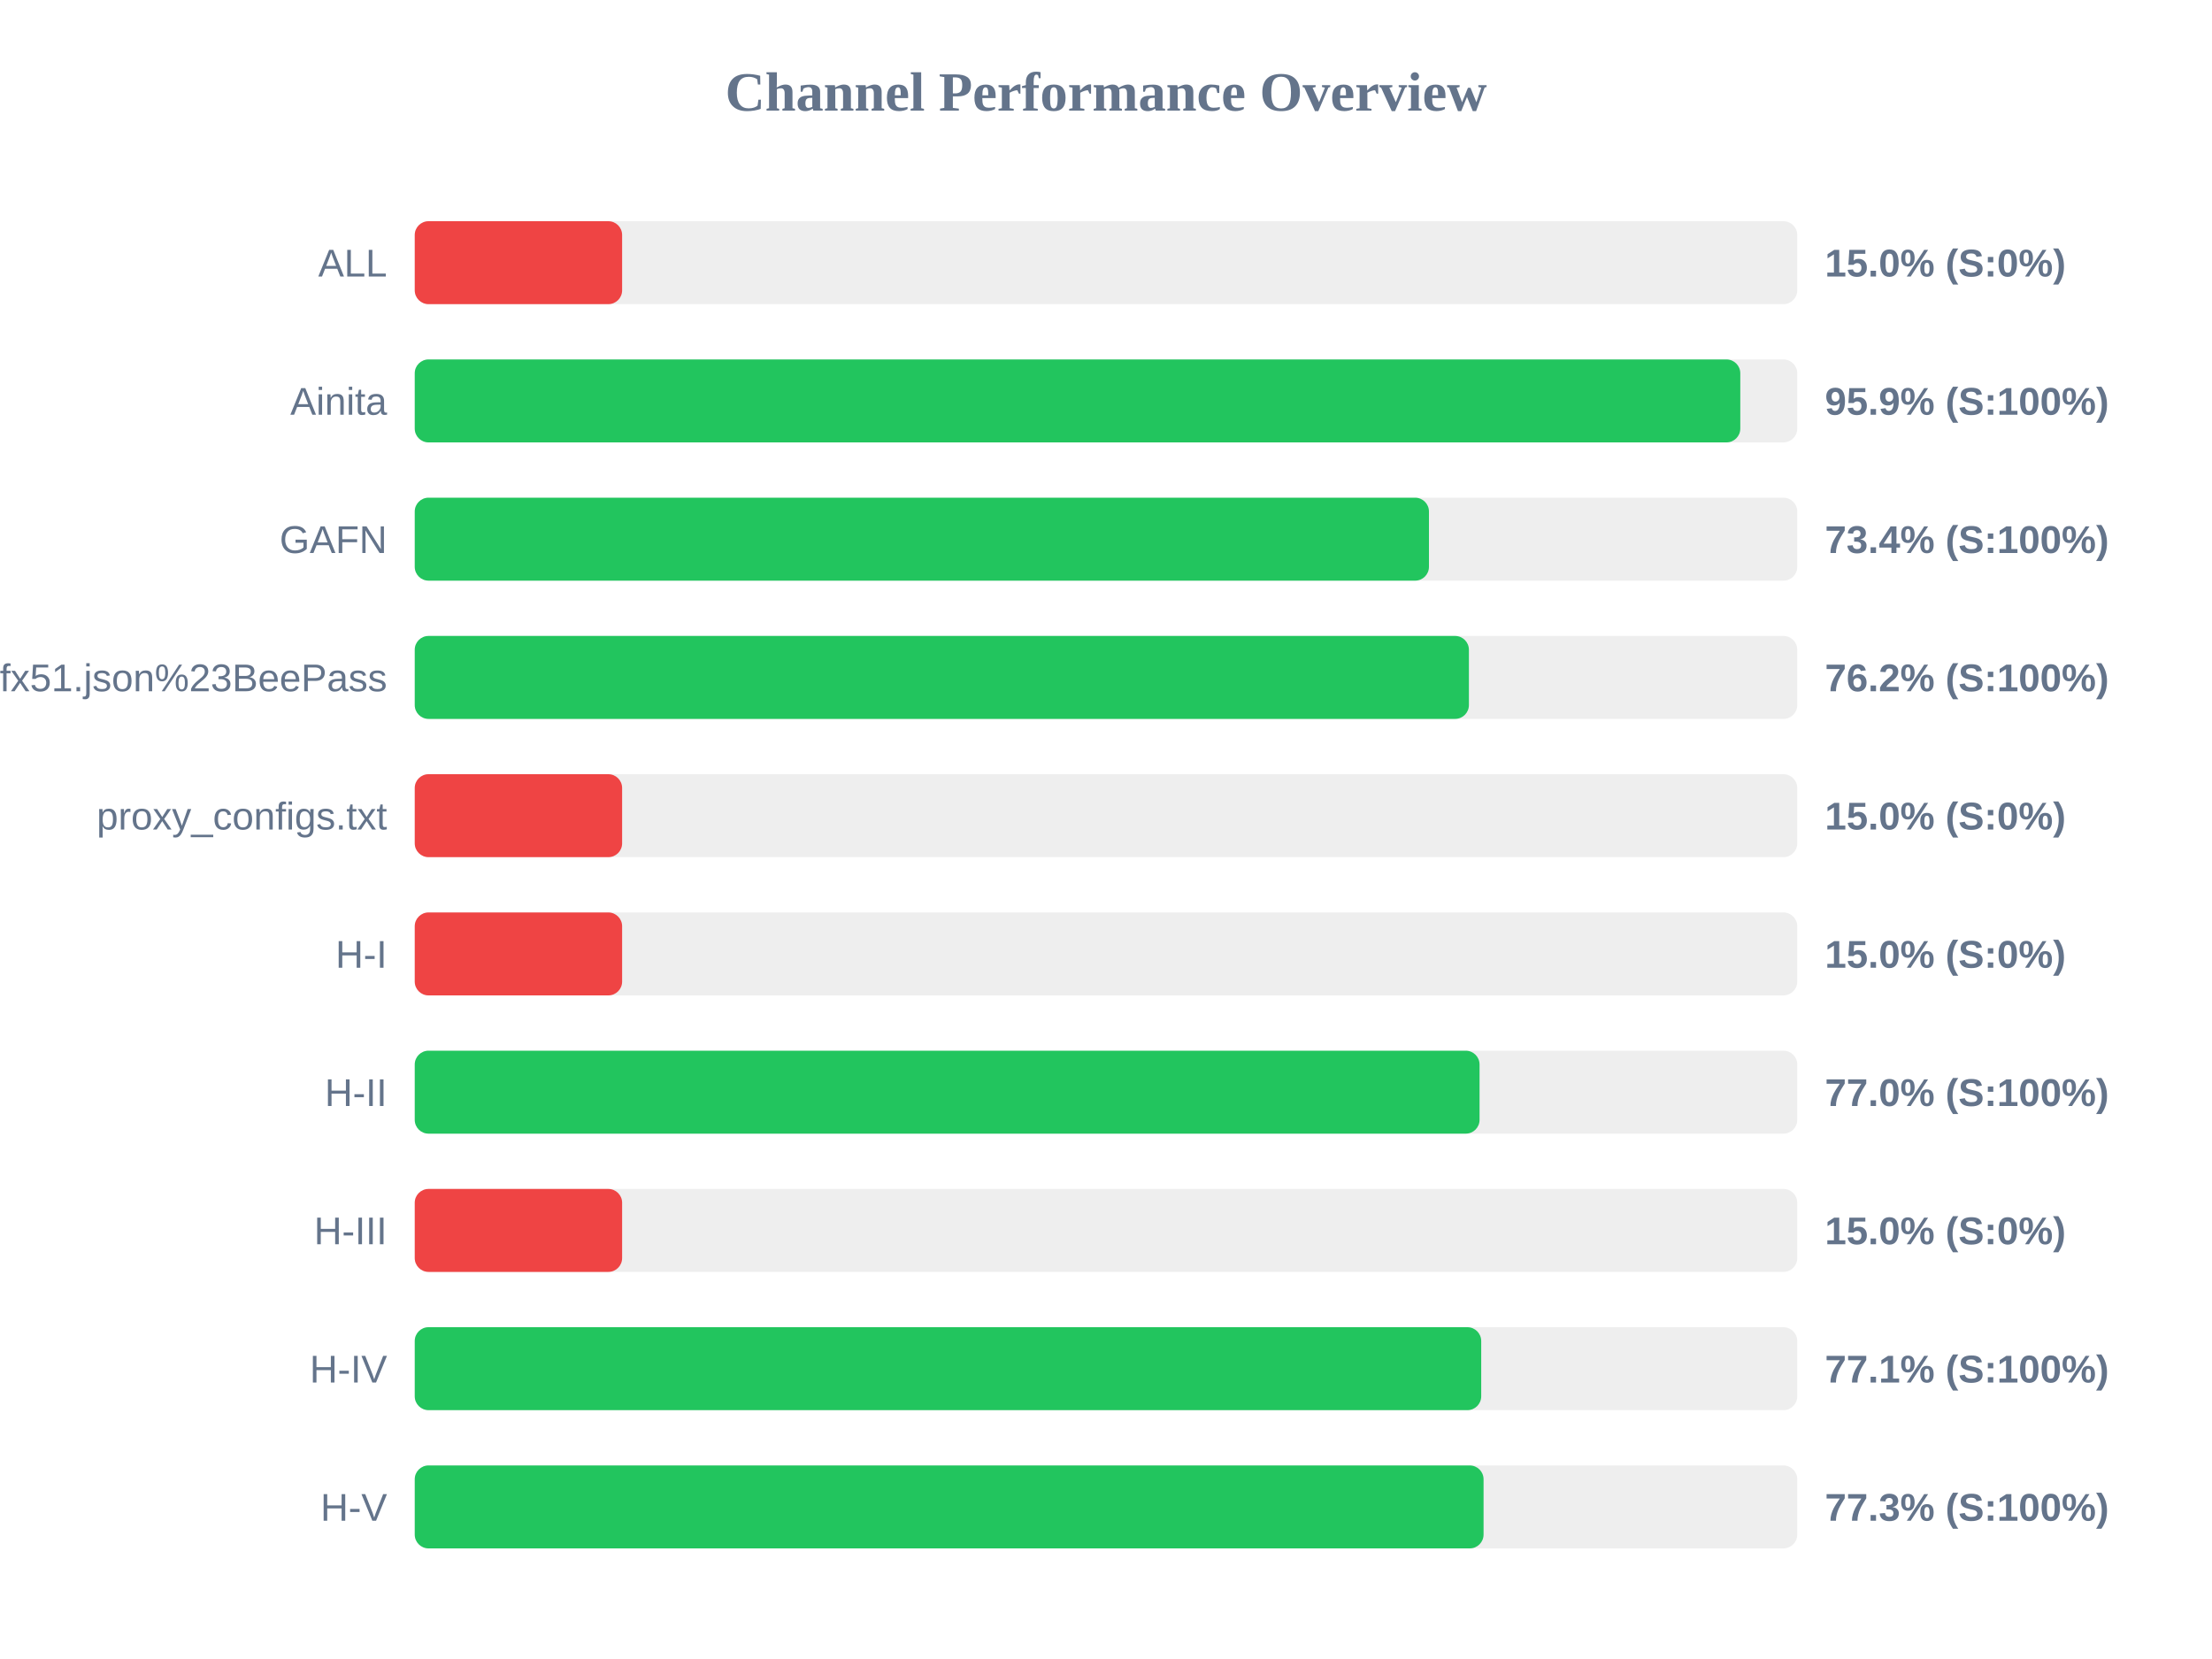
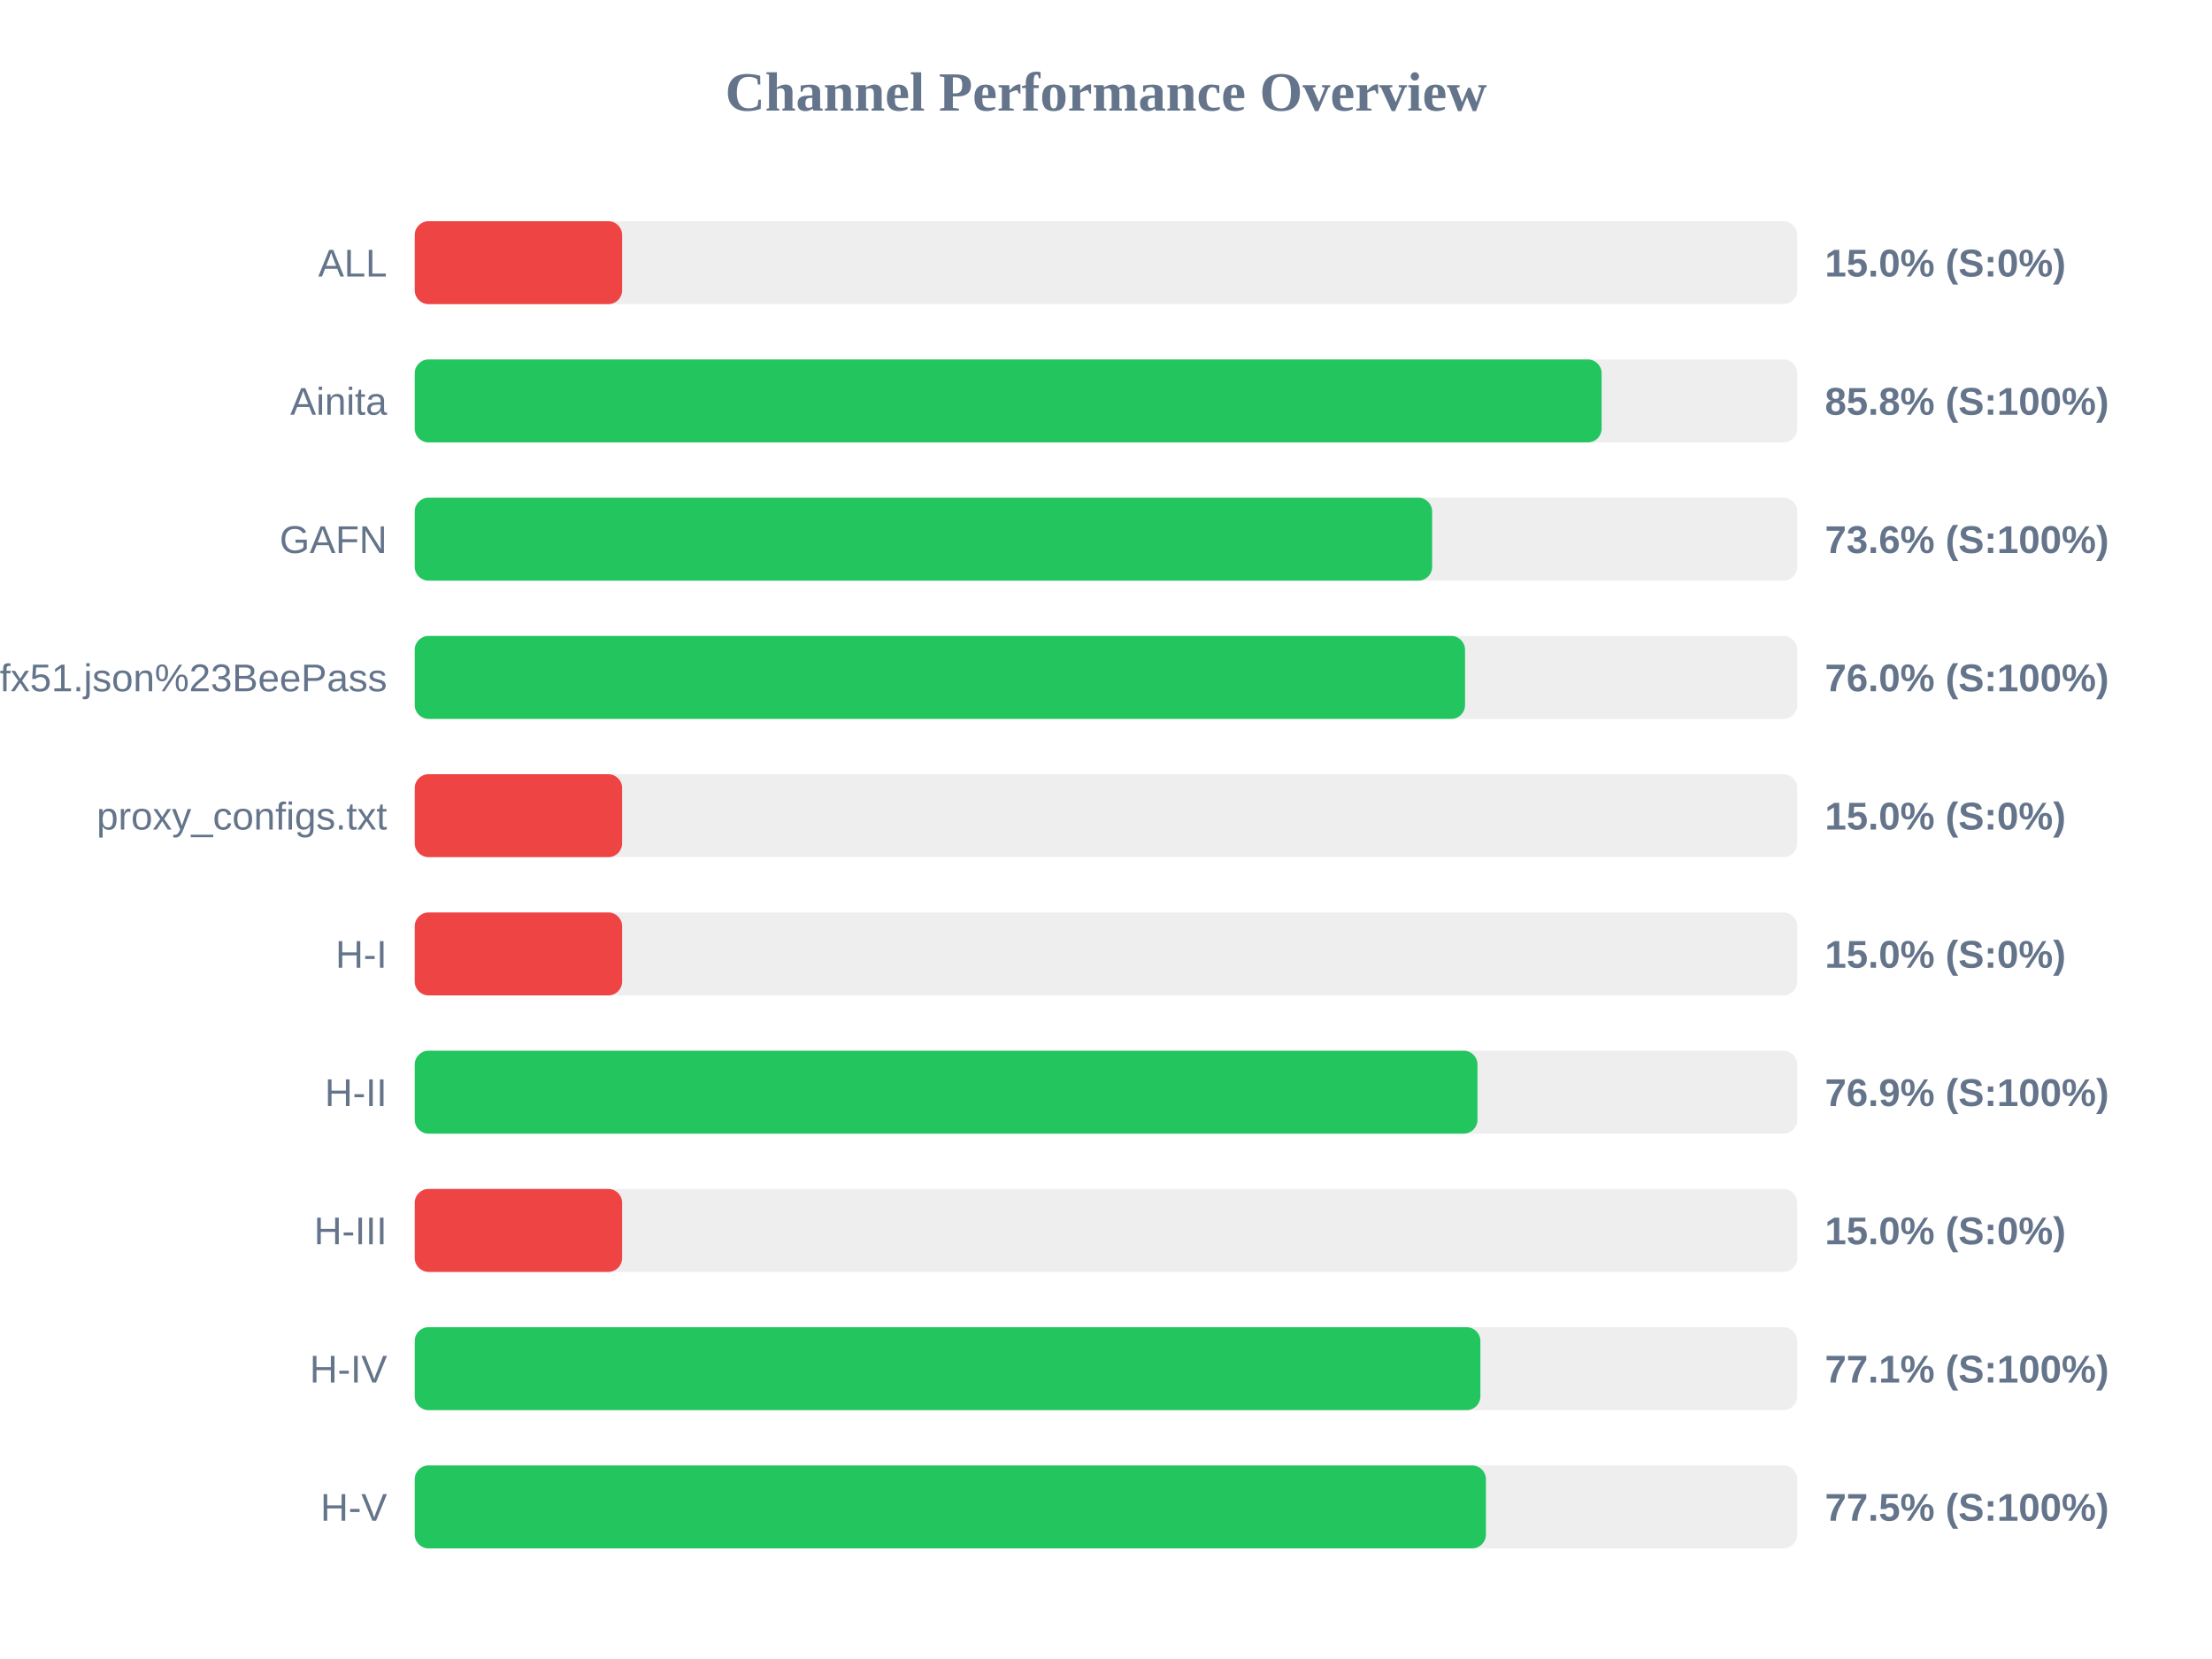
<svg xmlns="http://www.w3.org/2000/svg" width="800" height="600" version="1.1">
  <style>
        .row { font: 14px Arial; fill: #64748b; }
        .score { font: bold 14px Arial; fill: #64748b; }
    </style>
  <text x="400" y="40" text-anchor="middle" font-size="20px" font-weight="bold" fill="#64748b">Channel Performance Overview</text>
  <rect x="150" y="80" width="500" height="30" fill="#eee" rx="5" />
  <rect x="150" y="80" width="75.0" height="30" fill="#ef4444" rx="5" />
  <text x="140" y="100" text-anchor="end" class="row">ALL</text>
  <text x="660" y="100" text-anchor="start" class="score">15.0% (S:0%)</text>
  <rect x="150" y="130" width="500" height="30" fill="#eee" rx="5" />
-   <rect x="150" y="130" width="479.4" height="30" fill="#22c55e" rx="5" />
+   <rect x="150" y="130" width="429.25" height="30" fill="#22c55e" rx="5" />
  <text x="140" y="150" text-anchor="end" class="row">Ainita</text>
-   <text x="660" y="150" text-anchor="start" class="score">95.9% (S:100%)</text>
+   <text x="660" y="150" text-anchor="start" class="score">85.8% (S:100%)</text>
  <rect x="150" y="180" width="500" height="30" fill="#eee" rx="5" />
-   <rect x="150" y="180" width="366.8" height="30" fill="#22c55e" rx="5" />
+   <rect x="150" y="180" width="367.95" height="30" fill="#22c55e" rx="5" />
  <text x="140" y="200" text-anchor="end" class="row">GAFN</text>
-   <text x="660" y="200" text-anchor="start" class="score">73.4% (S:100%)</text>
+   <text x="660" y="200" text-anchor="start" class="score">73.6% (S:100%)</text>
  <rect x="150" y="230" width="500" height="30" fill="#eee" rx="5" />
-   <rect x="150" y="230" width="381.25" height="30" fill="#22c55e" rx="5" />
+   <rect x="150" y="230" width="379.85" height="30" fill="#22c55e" rx="5" />
  <text x="140" y="250" text-anchor="end" class="row">sub?s=ssconf%3A%2F%2Fs3.amazonaws.com%2Fbeedynconprd%2Fzf38bv6oxi1nv3wfkpmxyfl8yj5fargza3foantoalu16vznl0ckxx7bgf1ufx51.json%23BeePass</text>
-   <text x="660" y="250" text-anchor="start" class="score">76.2% (S:100%)</text>
+   <text x="660" y="250" text-anchor="start" class="score">76.0% (S:100%)</text>
  <rect x="150" y="280" width="500" height="30" fill="#eee" rx="5" />
  <rect x="150" y="280" width="75.0" height="30" fill="#ef4444" rx="5" />
  <text x="140" y="300" text-anchor="end" class="row">proxy_configs.txt</text>
  <text x="660" y="300" text-anchor="start" class="score">15.0% (S:0%)</text>
  <rect x="150" y="330" width="500" height="30" fill="#eee" rx="5" />
  <rect x="150" y="330" width="75.0" height="30" fill="#ef4444" rx="5" />
  <text x="140" y="350" text-anchor="end" class="row">H-I</text>
  <text x="660" y="350" text-anchor="start" class="score">15.0% (S:0%)</text>
  <rect x="150" y="380" width="500" height="30" fill="#eee" rx="5" />
-   <rect x="150" y="380" width="385.1" height="30" fill="#22c55e" rx="5" />
+   <rect x="150" y="380" width="384.35" height="30" fill="#22c55e" rx="5" />
  <text x="140" y="400" text-anchor="end" class="row">H-II</text>
-   <text x="660" y="400" text-anchor="start" class="score">77.0% (S:100%)</text>
+   <text x="660" y="400" text-anchor="start" class="score">76.9% (S:100%)</text>
  <rect x="150" y="430" width="500" height="30" fill="#eee" rx="5" />
  <rect x="150" y="430" width="75.0" height="30" fill="#ef4444" rx="5" />
  <text x="140" y="450" text-anchor="end" class="row">H-III</text>
  <text x="660" y="450" text-anchor="start" class="score">15.0% (S:0%)</text>
  <rect x="150" y="480" width="500" height="30" fill="#eee" rx="5" />
-   <rect x="150" y="480" width="385.7" height="30" fill="#22c55e" rx="5" />
+   <rect x="150" y="480" width="385.4" height="30" fill="#22c55e" rx="5" />
  <text x="140" y="500" text-anchor="end" class="row">H-IV</text>
  <text x="660" y="500" text-anchor="start" class="score">77.1% (S:100%)</text>
  <rect x="150" y="530" width="500" height="30" fill="#eee" rx="5" />
-   <rect x="150" y="530" width="386.55" height="30" fill="#22c55e" rx="5" />
+   <rect x="150" y="530" width="387.4" height="30" fill="#22c55e" rx="5" />
  <text x="140" y="550" text-anchor="end" class="row">H-V</text>
-   <text x="660" y="550" text-anchor="start" class="score">77.3% (S:100%)</text>
+   <text x="660" y="550" text-anchor="start" class="score">77.5% (S:100%)</text>
</svg>
